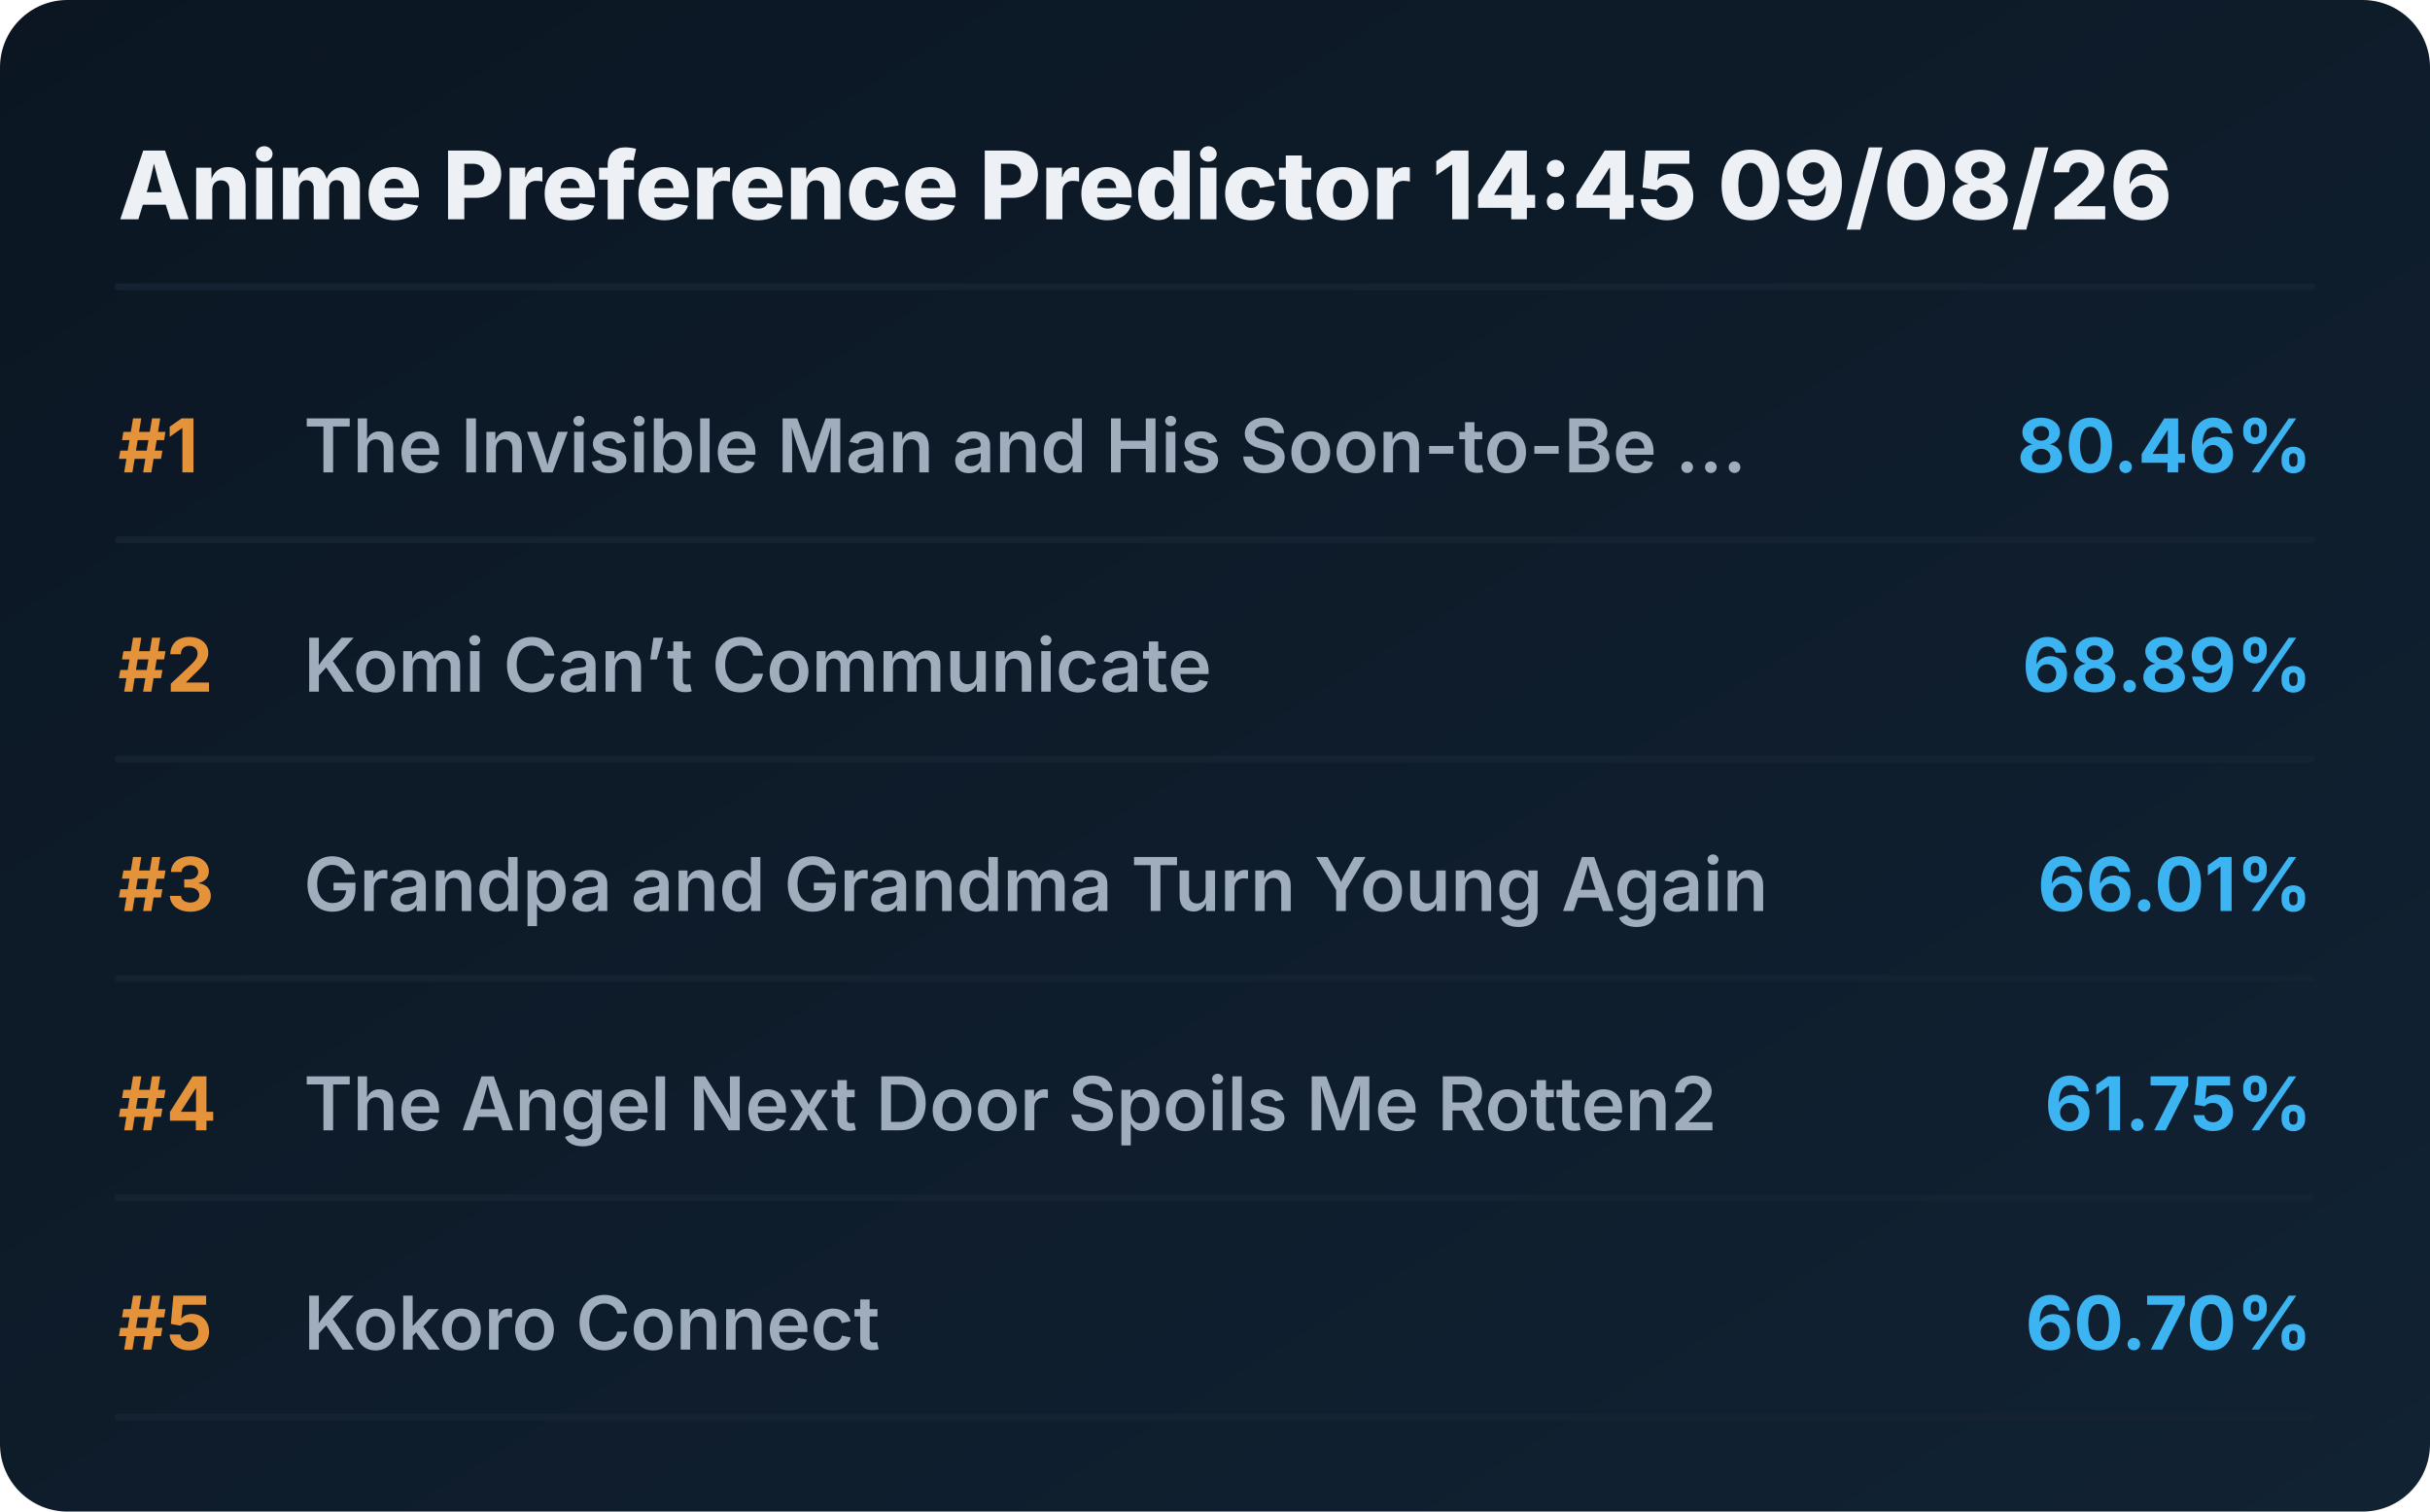
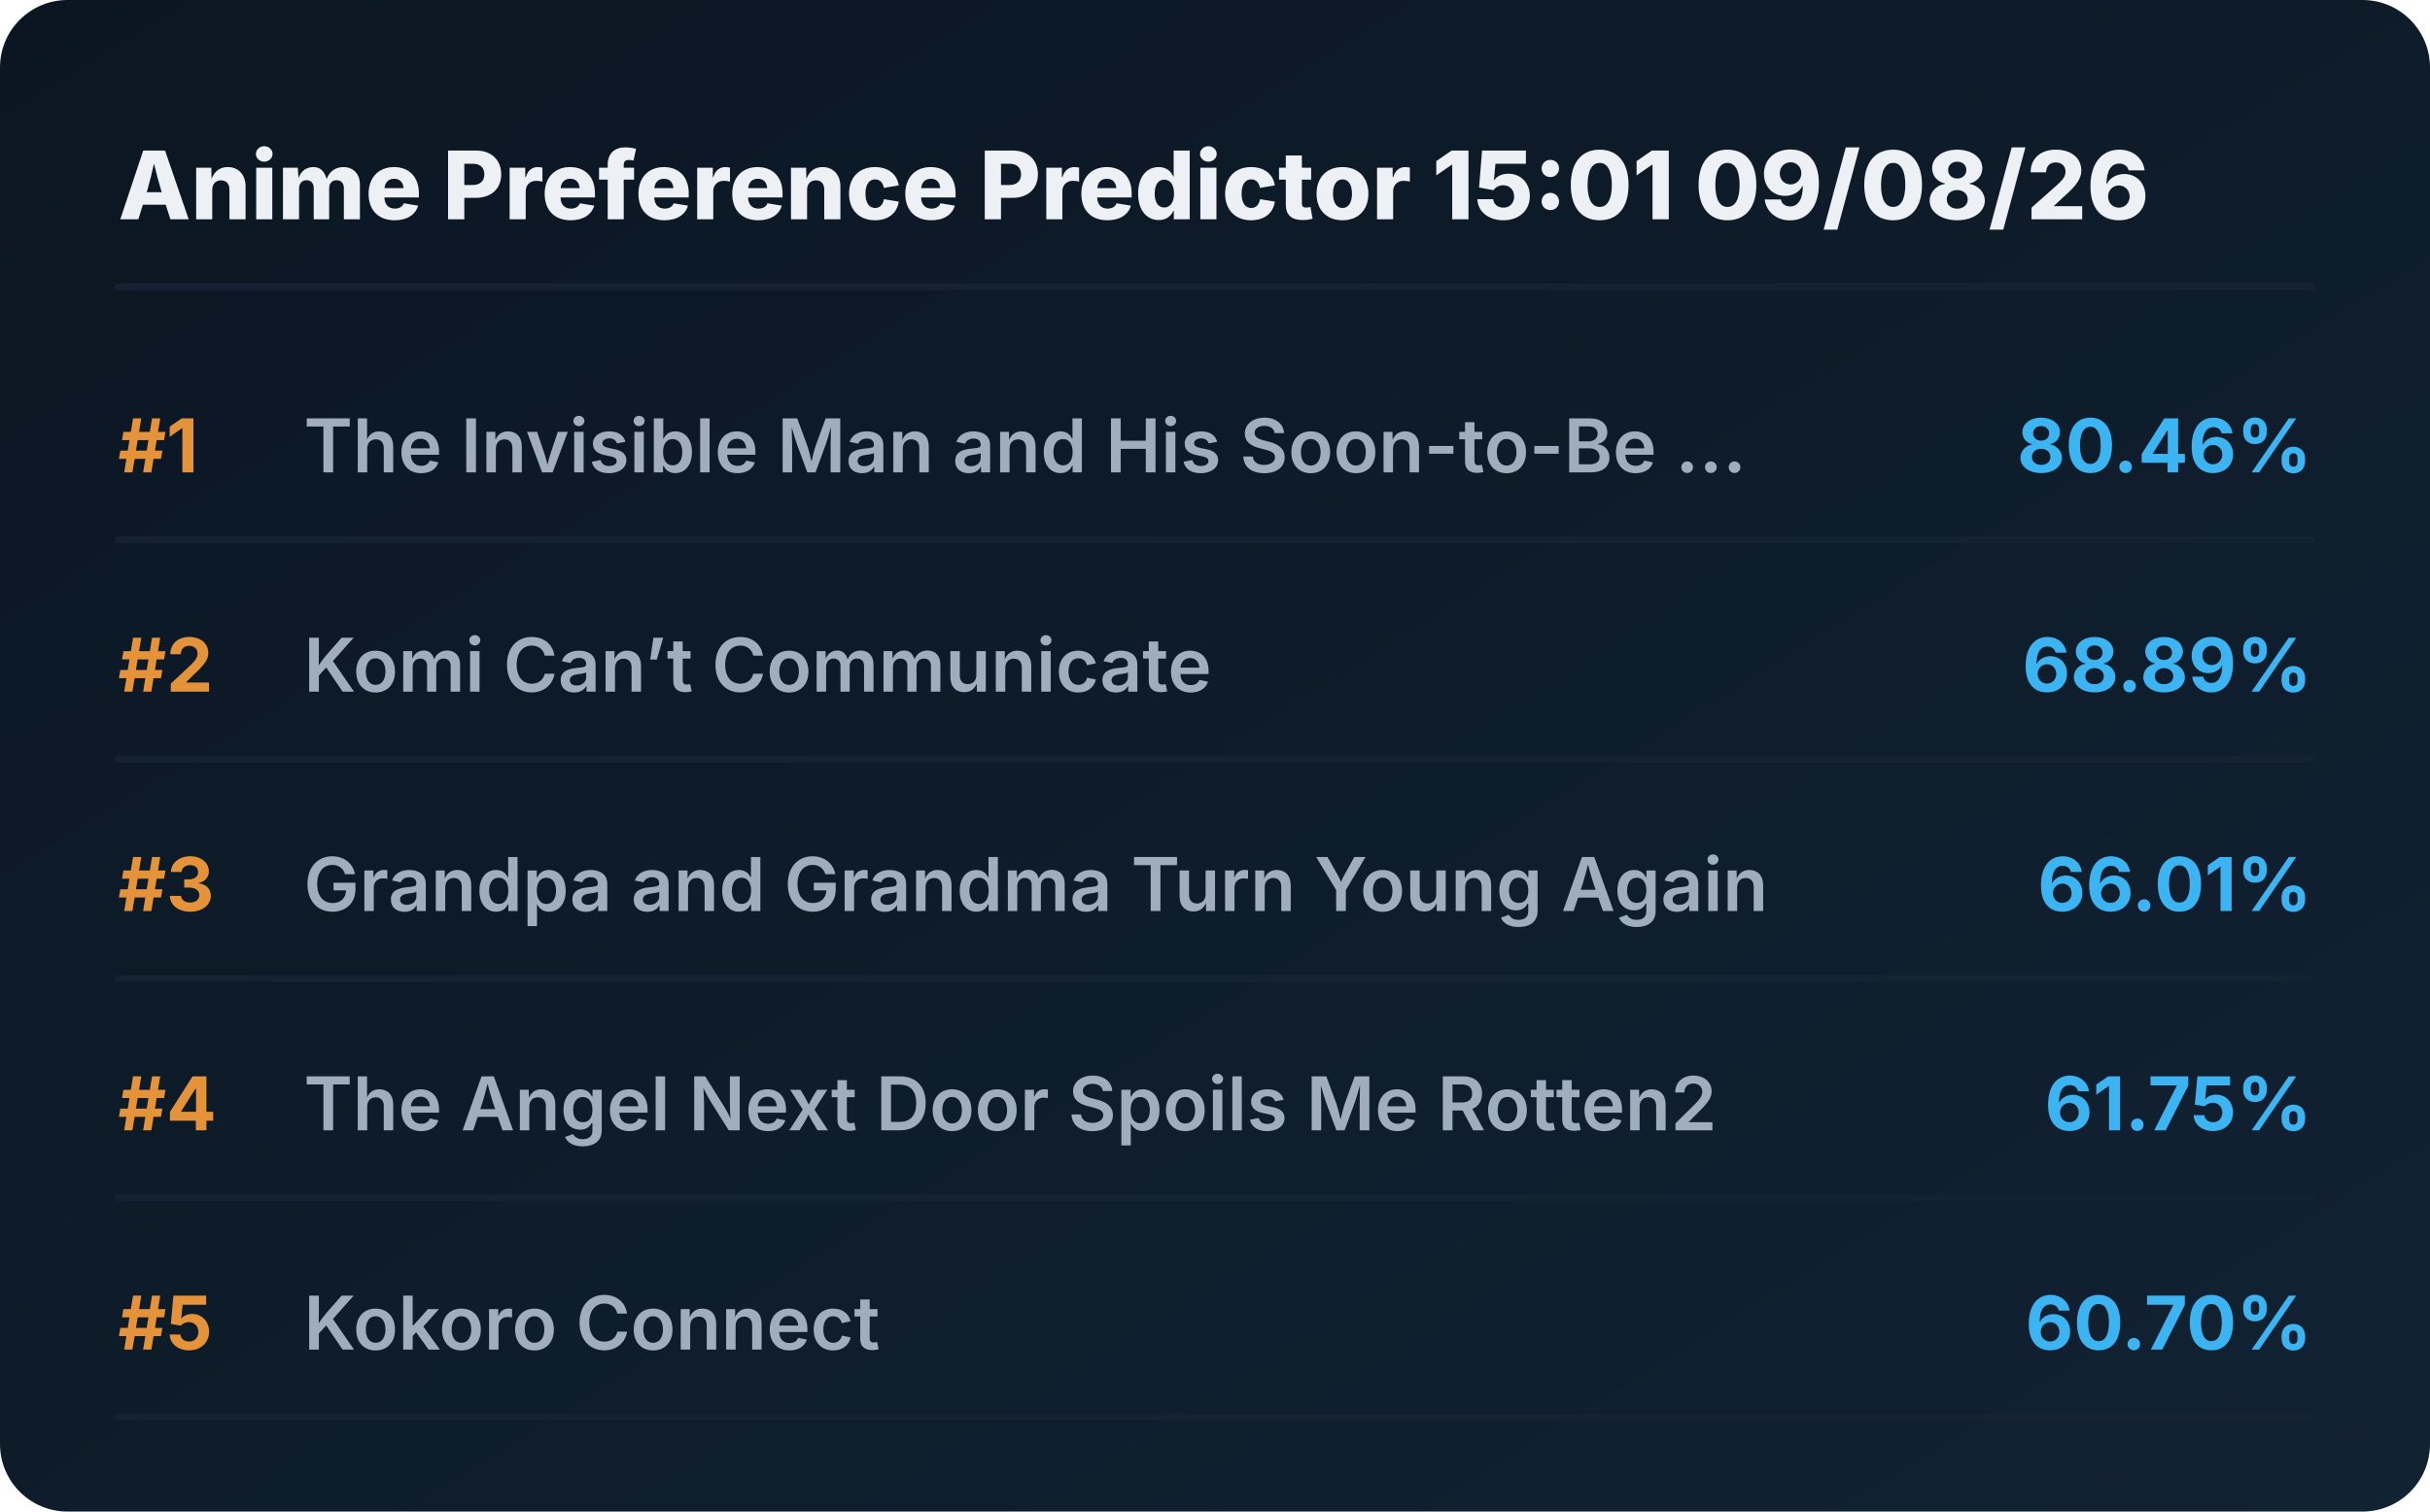
<svg xmlns="http://www.w3.org/2000/svg" viewBox="0 0 720 448" preserveAspectRatio="xMidYMid meet" style="width: 100%; height: auto; max-width: 720px;">
  <defs>
    <linearGradient id="boxGrad" x1="0%" y1="0%" x2="100%" y2="100%">
      <stop offset="0%" stop-color="#0b1622" />
      <stop offset="100%" stop-color="#112233" />
    </linearGradient>
    <clipPath id="titleClip">
      <rect x="90" y="0" width="510" height="100%" />
    </clipPath>
  </defs>
  <style>
    .bg { fill: url(#boxGrad); rx: 20px; }
    .header { font-family: 'Overpass', 'Inter', system-ui, sans-serif; font-weight: 800; font-size: 28px; fill: #edf1f5; }
    .rank { font-family: 'Overpass', 'Inter', system-ui, sans-serif; font-weight: 700; font-size: 22px; fill: #e5933a; }
    .title { font-family: 'Overpass', 'Inter', system-ui, sans-serif; font-weight: 600; font-size: 22px; fill: #9fadbd; }
    .score { font-family: 'Overpass', 'Inter', system-ui, sans-serif; font-weight: 700; font-size: 22px; fill: #3db4f2; }
    .line { stroke: #152232; stroke-width: 2; stroke-linecap: round; }
  </style>
  <rect class="bg" width="720" height="448" />
-   <text x="35" y="65" class="header">Anime Preference Predictor 14:45 09/08/26</text>
+   <text x="35" y="65" class="header">Anime Preference Predictor 15:01 09/08/26</text>
  <line x1="35" y1="85" x2="685" y2="85" class="line" />
  <g transform="translate(0, 0)">
    <text x="35" y="140" class="rank">#1</text>
    <text x="90" y="140" class="title">The Invisible Man and His Soon-to-Be ...</text>
    <text x="685" y="140" class="score" text-anchor="end">80.46%</text>
    <line x1="35" y1="160" x2="685" y2="160" class="line" />
  </g>
  <g transform="translate(0, 65)">
    <text x="35" y="140" class="rank">#2</text>
    <text x="90" y="140" class="title">Komi Can’t Communicate</text>
    <text x="685" y="140" class="score" text-anchor="end">68.89%</text>
    <line x1="35" y1="160" x2="685" y2="160" class="line" />
  </g>
  <g transform="translate(0, 130)">
    <text x="35" y="140" class="rank">#3</text>
    <text x="90" y="140" class="title">Grandpa and Grandma Turn Young Again</text>
    <text x="685" y="140" class="score" text-anchor="end">66.01%</text>
    <line x1="35" y1="160" x2="685" y2="160" class="line" />
  </g>
  <g transform="translate(0, 195)">
    <text x="35" y="140" class="rank">#4</text>
    <text x="90" y="140" class="title">The Angel Next Door Spoils Me Rotten2</text>
    <text x="685" y="140" class="score" text-anchor="end">61.75%</text>
    <line x1="35" y1="160" x2="685" y2="160" class="line" />
  </g>
  <g transform="translate(0, 260)">
    <text x="35" y="140" class="rank">#5</text>
    <text x="90" y="140" class="title">Kokoro Connect</text>
    <text x="685" y="140" class="score" text-anchor="end">60.70%</text>
    <line x1="35" y1="160" x2="685" y2="160" class="line" />
  </g>
</svg>
